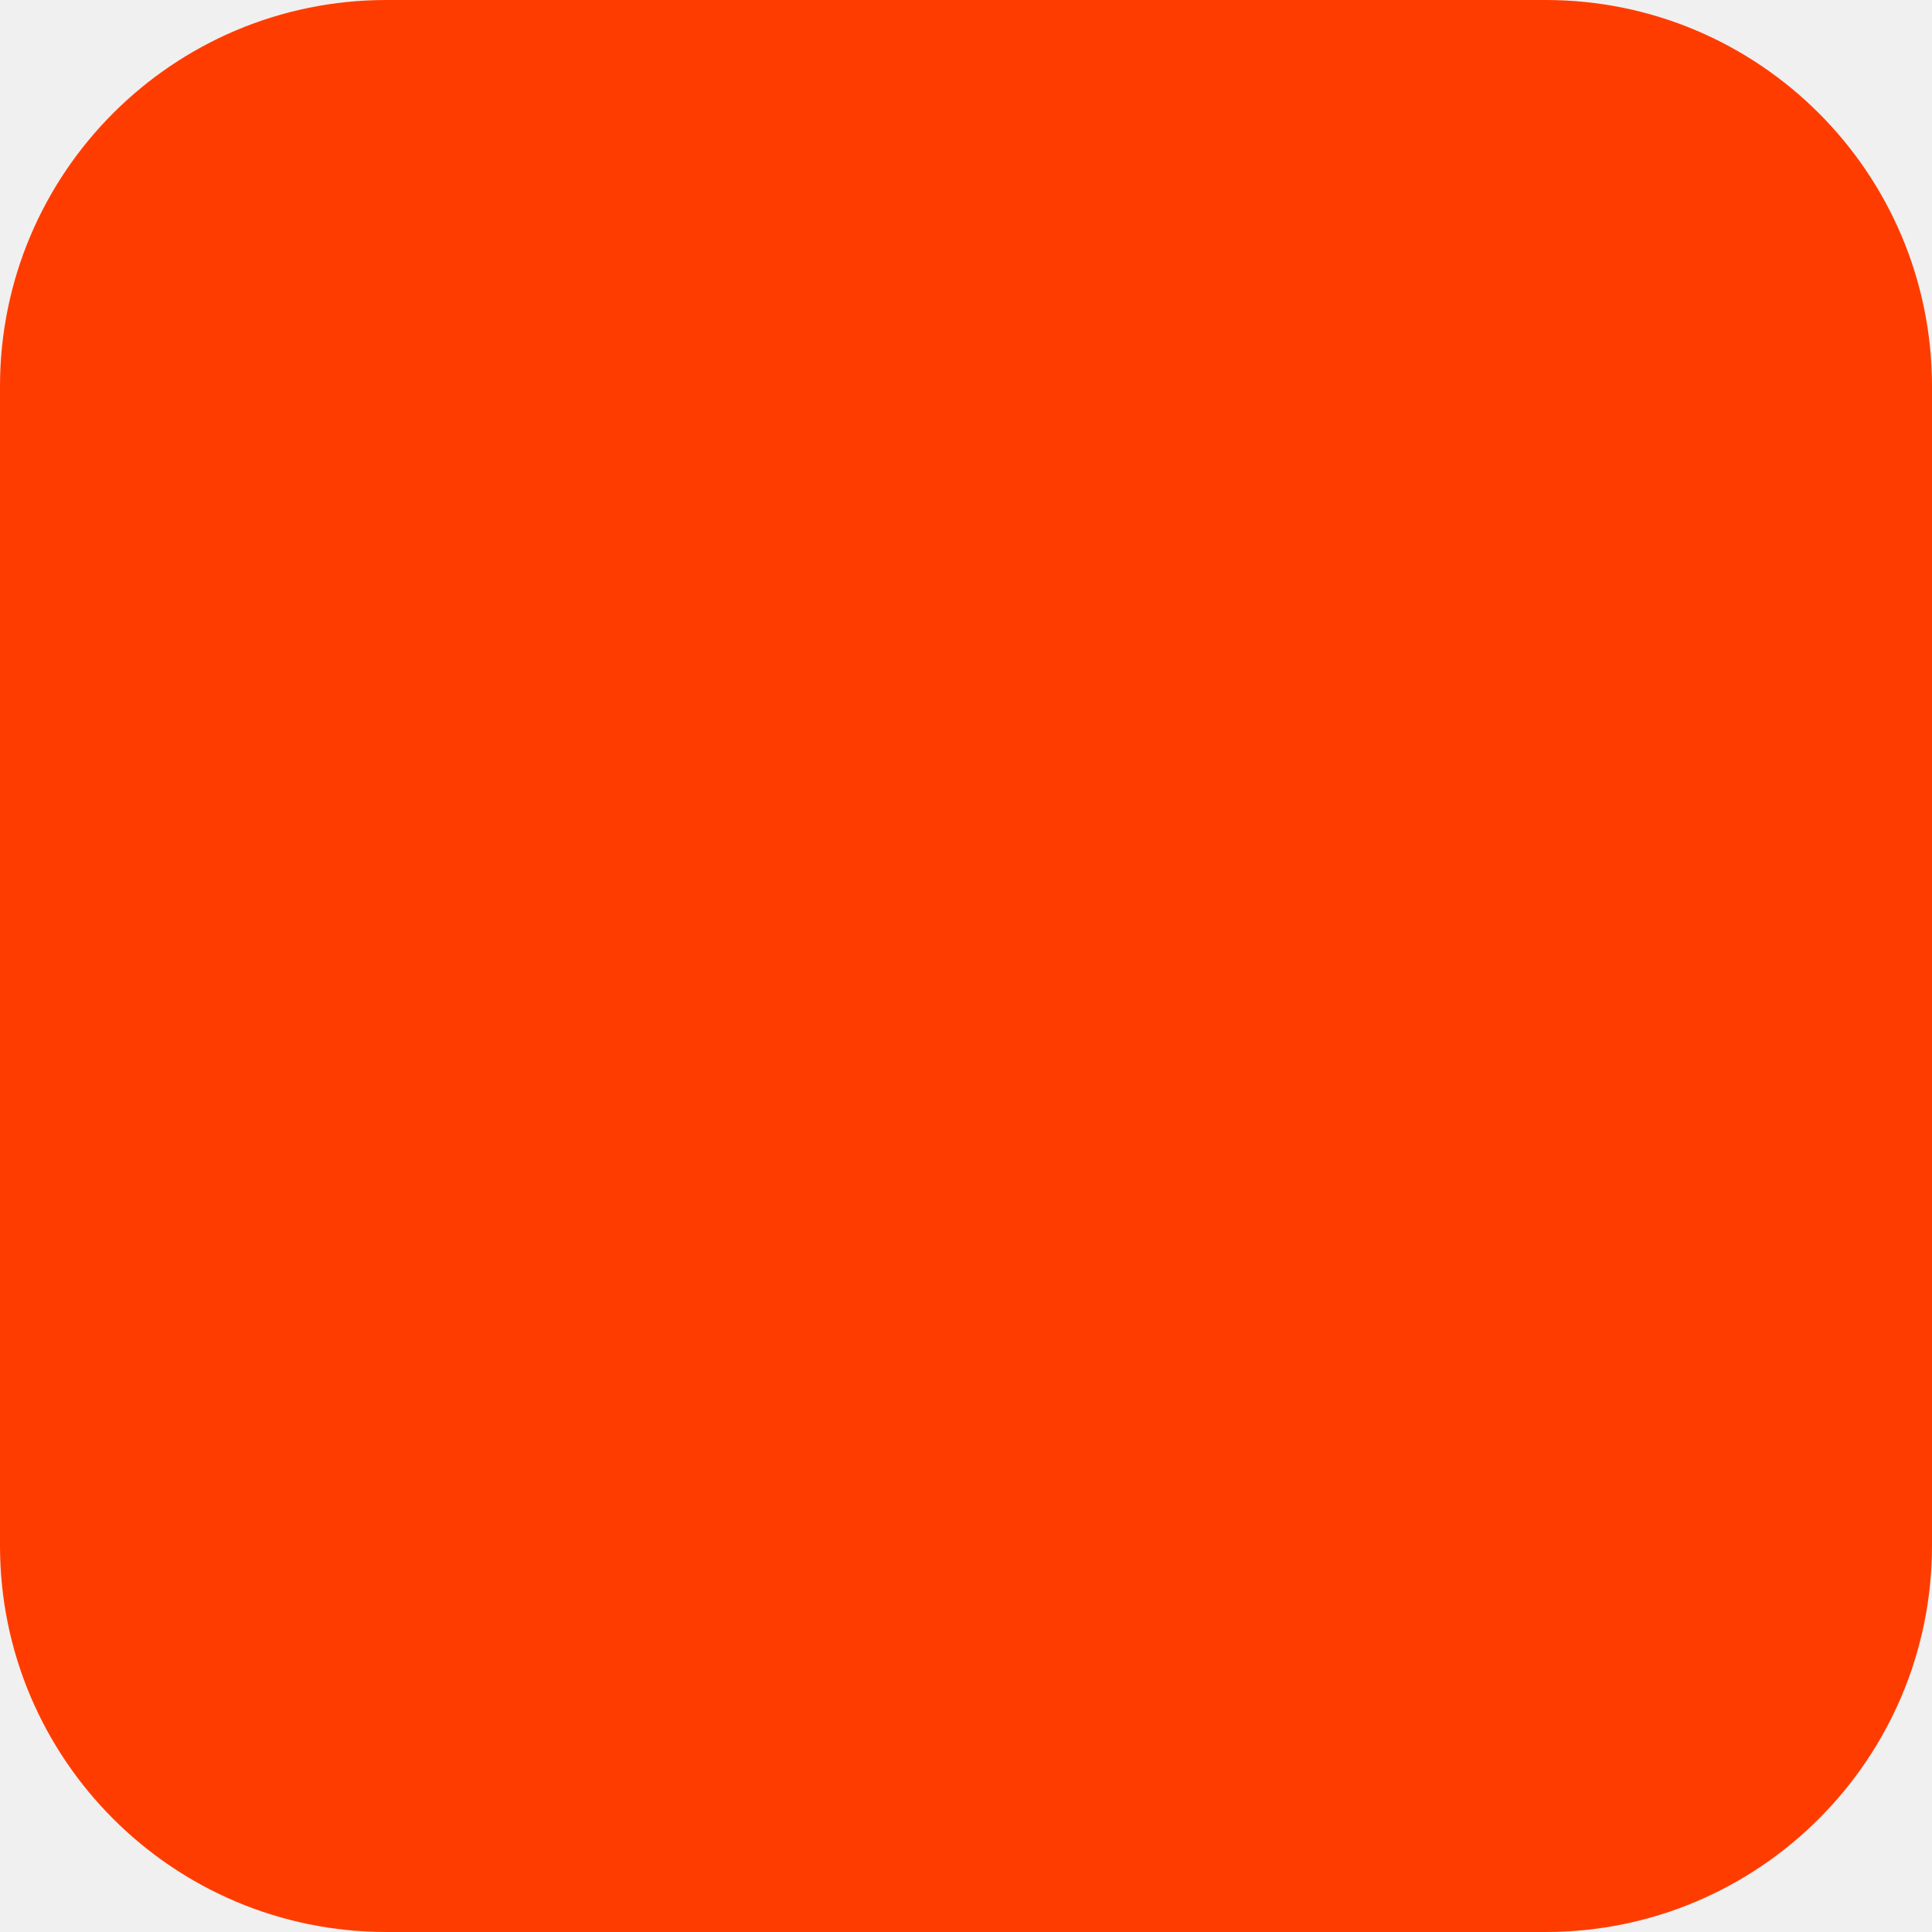
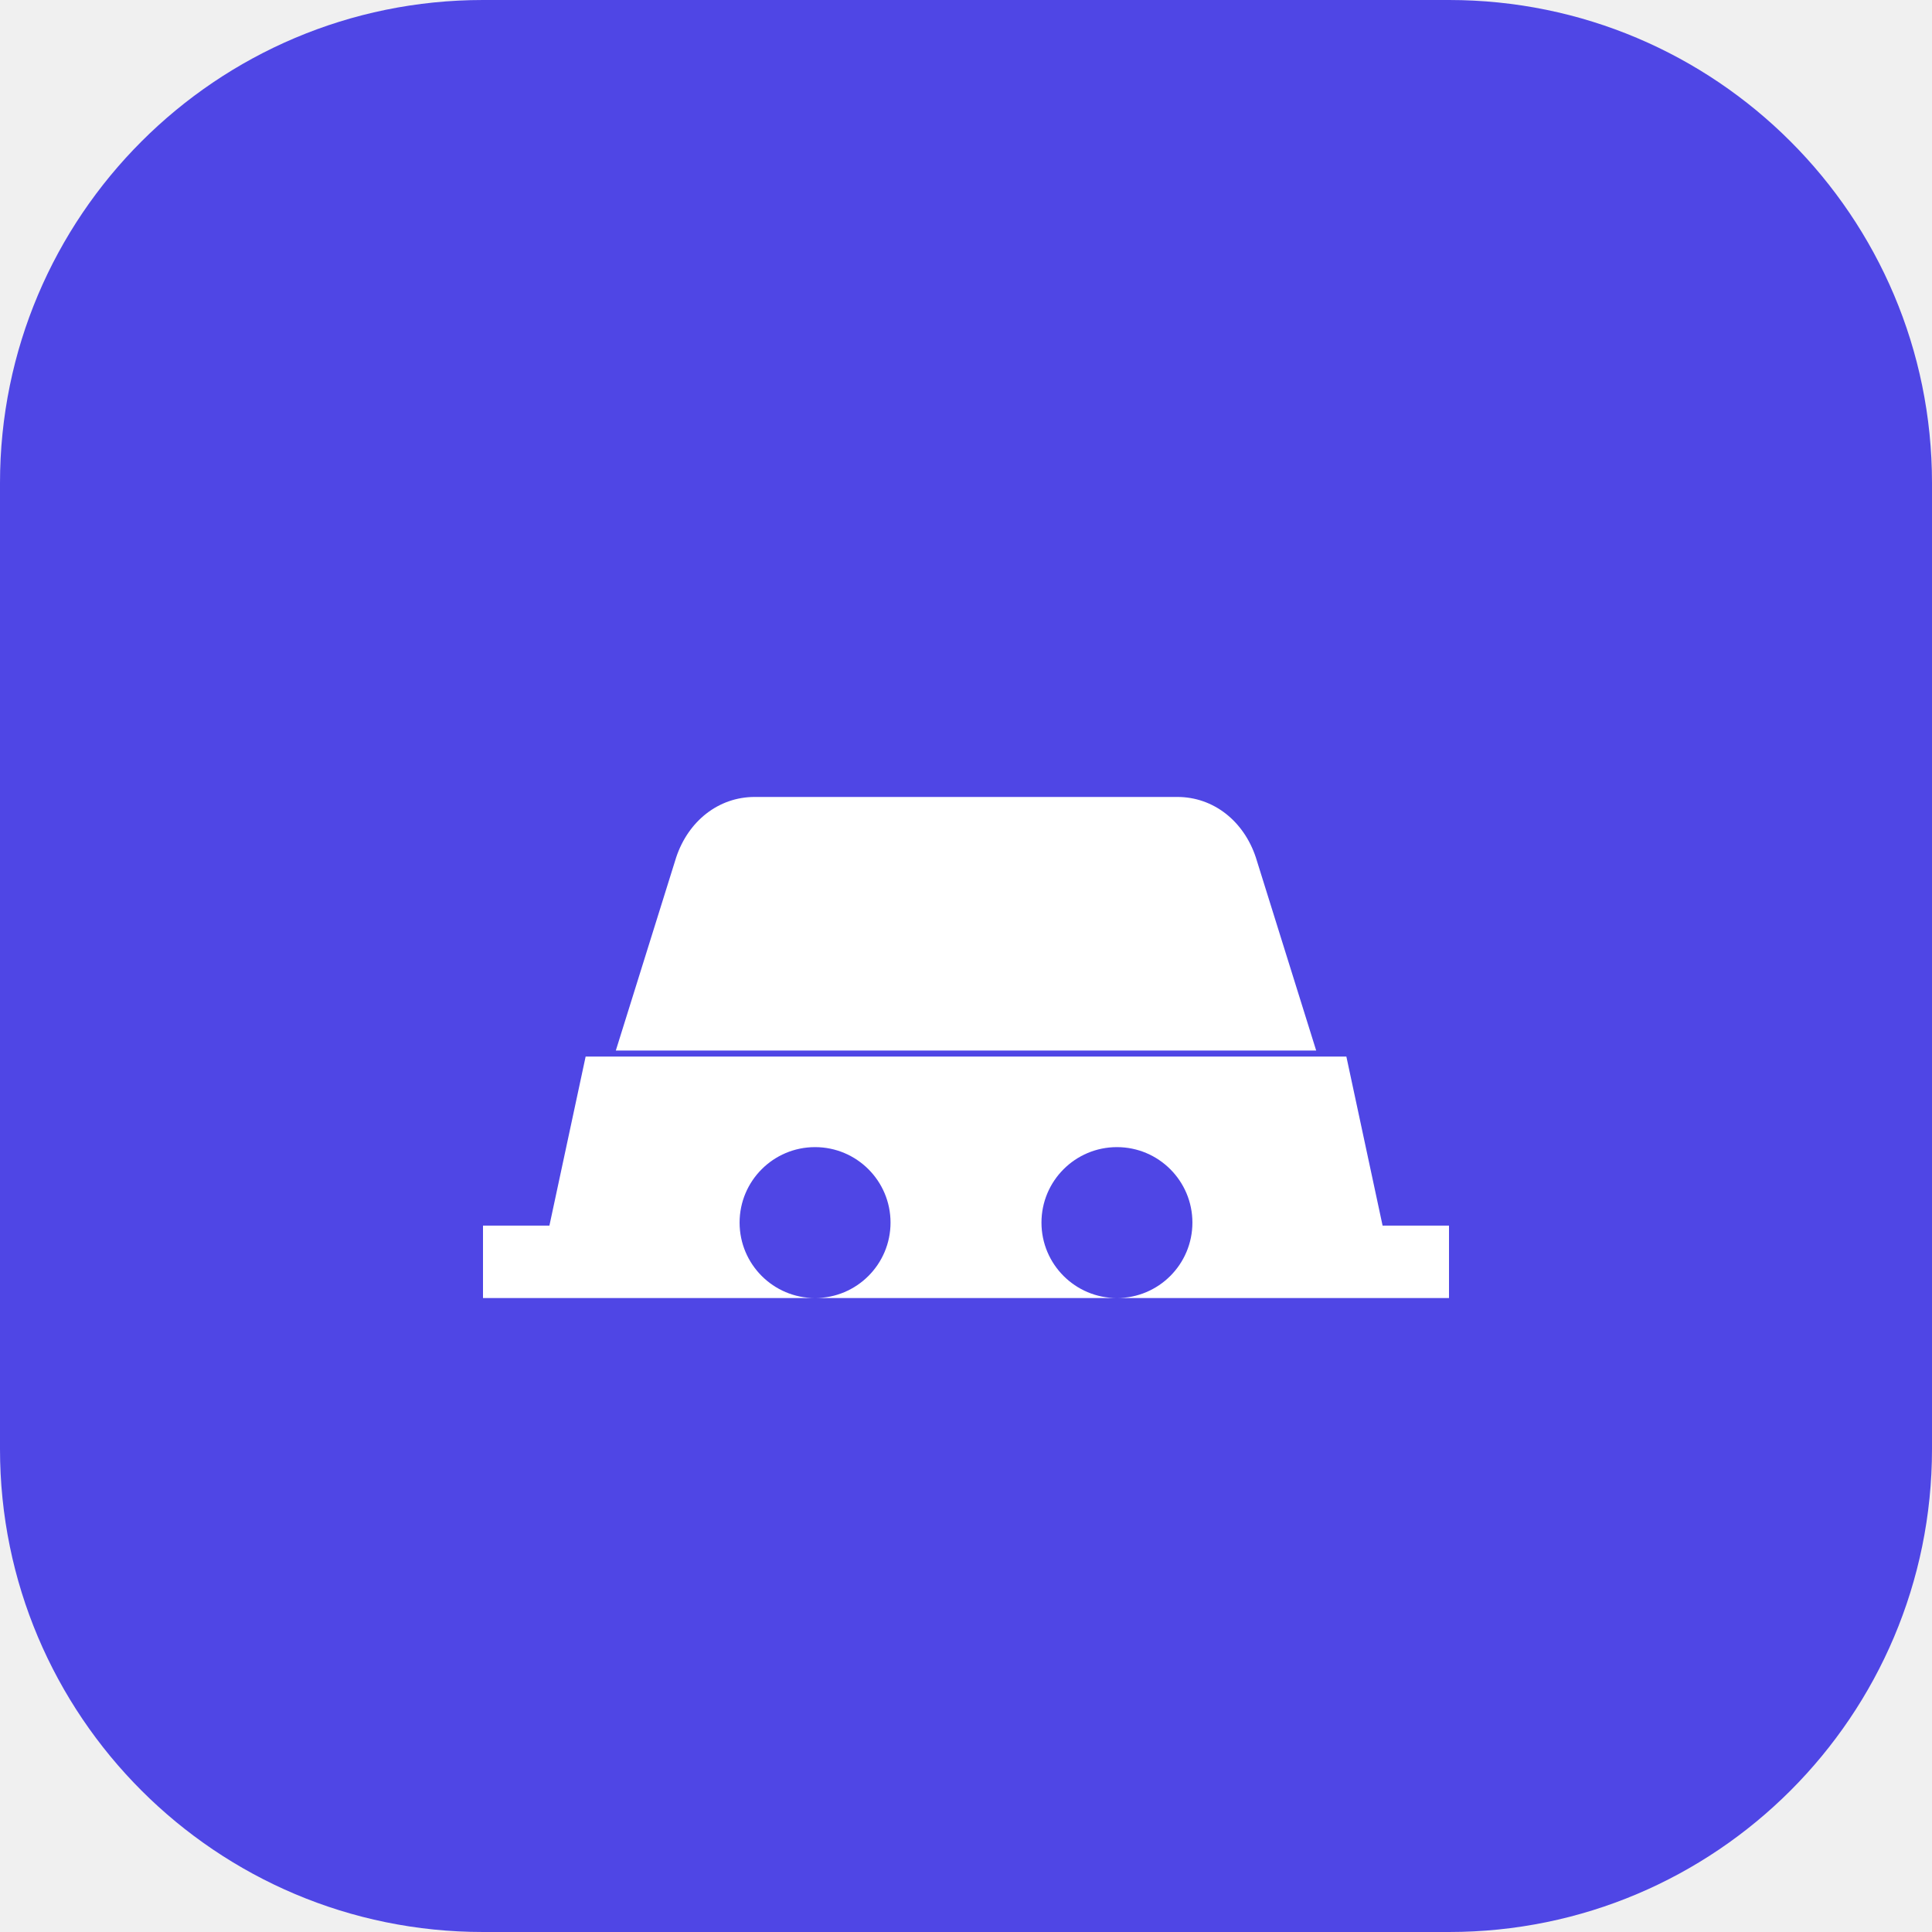
- <svg xmlns="http://www.w3.org/2000/svg" width="180" height="180" viewBox="0 0 180 180" fill="none">
-   <rect width="180" height="180" rx="36" fill="#FF3C00" />
+ <svg xmlns="http://www.w3.org/2000/svg" viewBox="0 0 32 32" fill="none">
+   <rect width="32" height="32" rx="8" fill="#4F46E5" />
+   <path fill="#ffffff" d="M8 21.5v-1.2h1.1l.6-2.8h12.6l.6 2.8H24v1.2H8zm2.2-4.1 1-3.2c.2-.6.7-1 1.3-1h7c.6 0 1.1.4 1.3 1l1 3.2H10.2zm3.3 1.6a1.25 1.25 0 1 0 0 2.5 1.25 1.25 0 0 0 0-2.5zm5 0a1.25 1.25 0 1 0 0 2.5 1.25 1.25 0 0 0 0-2.5z" />
</svg>
